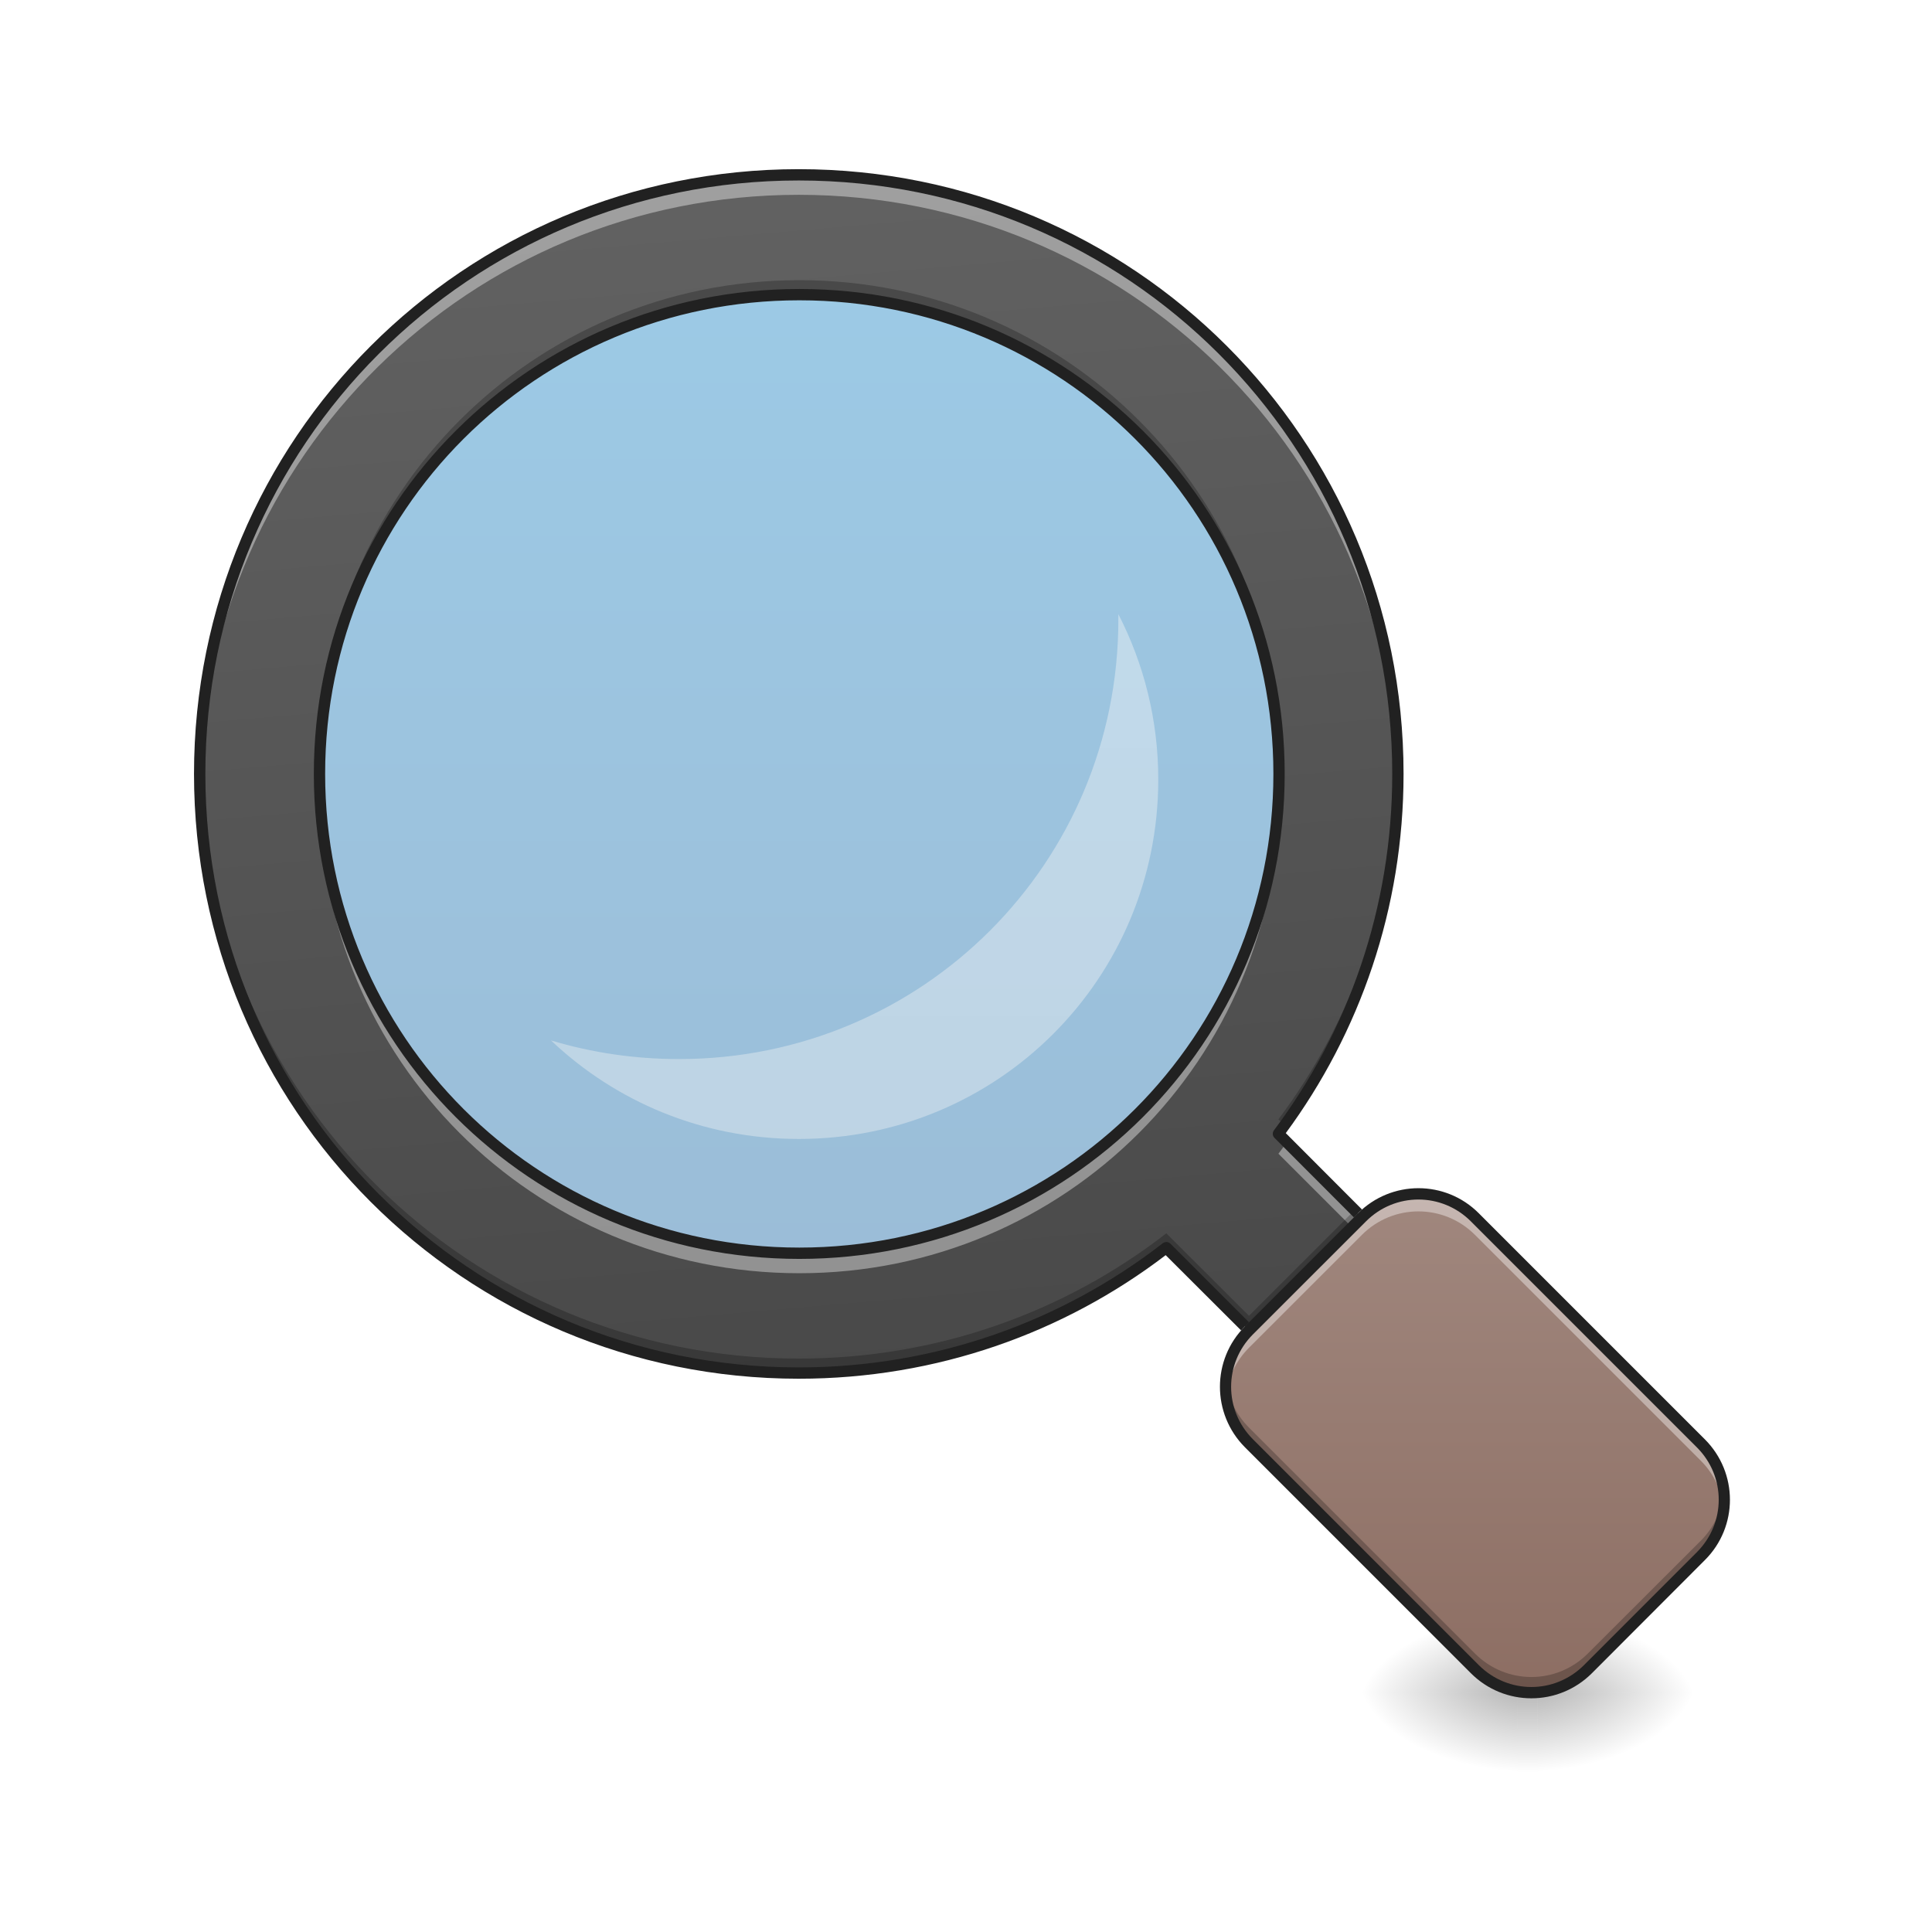
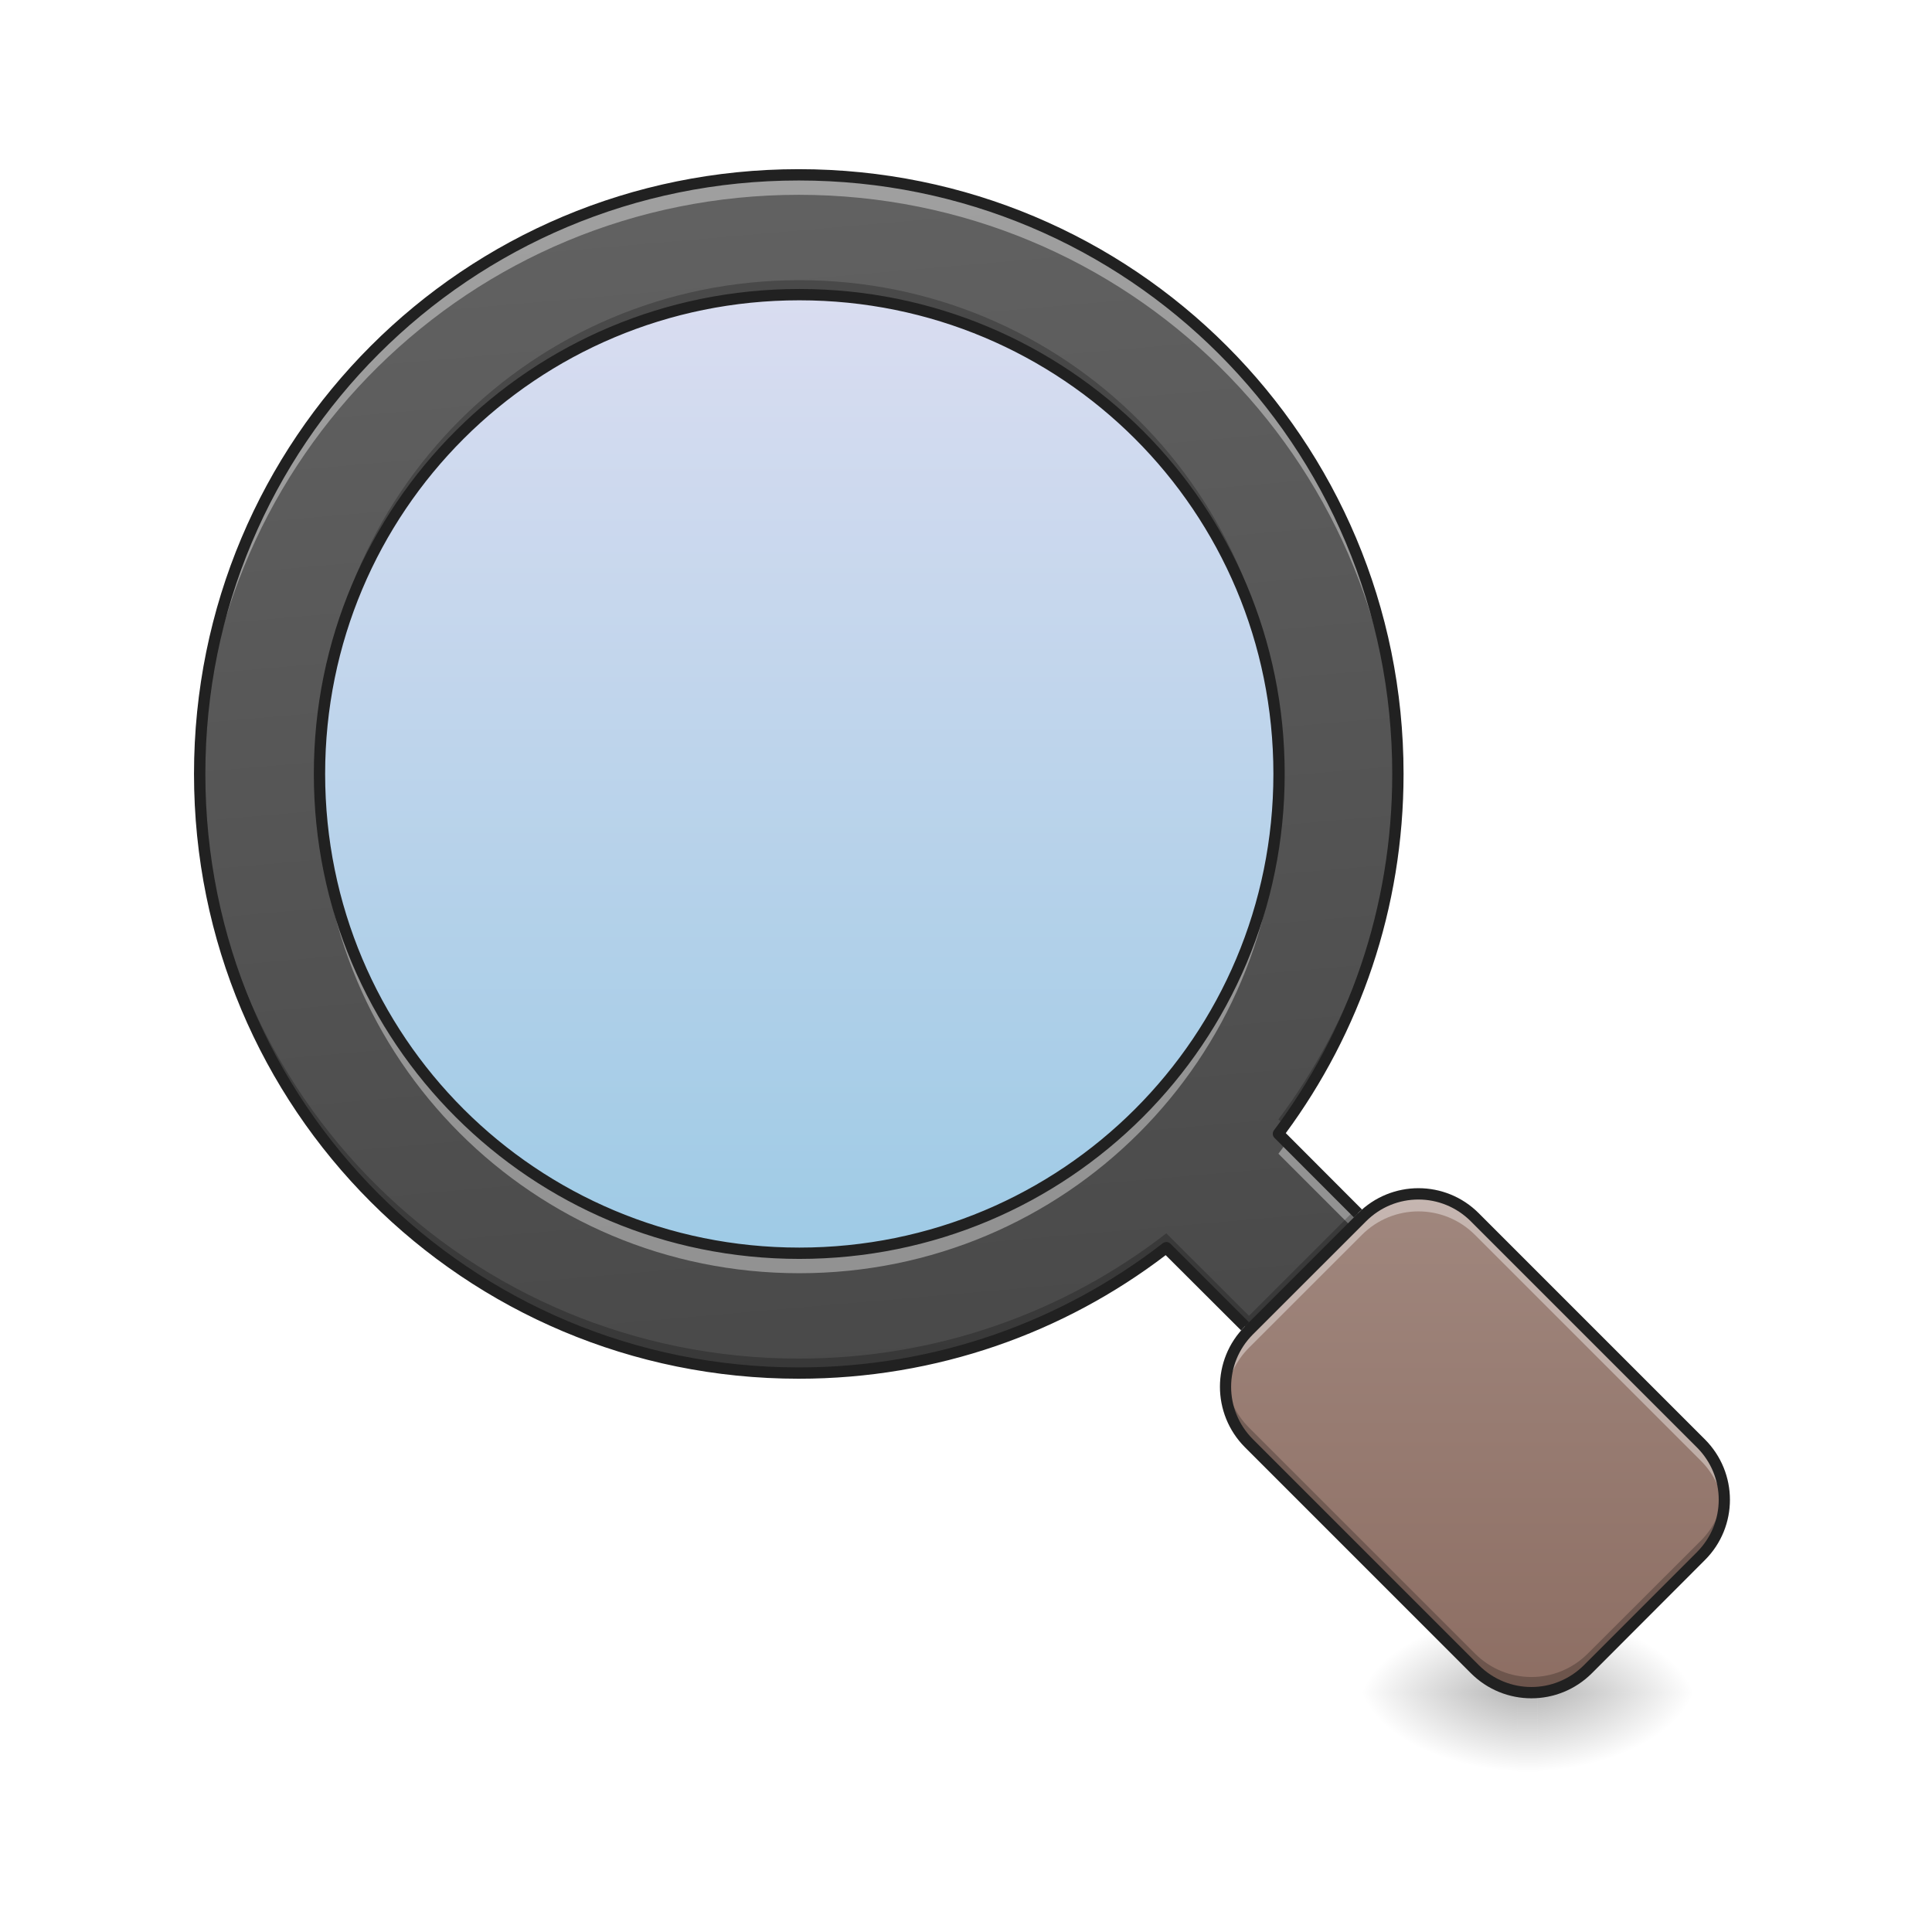
- <svg xmlns="http://www.w3.org/2000/svg" width="48pt" height="48pt" viewBox="0 0 48 48" version="1.1">
+ <svg xmlns="http://www.w3.org/2000/svg" width="48px" height="48px" viewBox="0 0 48 48" version="1.1">
  <defs>
-     <linearGradient id="linear0" gradientUnits="userSpaceOnUse" x1="190.49" y1="105.008" x2="190.49" y2="-148.992" gradientTransform="matrix(0.093759,0,0,0.093759,1.985467,21.29031)">
-       <stop offset="0" style="stop-color:rgb(0.392%,34.118%,60.784%);stop-opacity:0.392;" />
+     <linearGradient id="linear0" gradientUnits="userSpaceOnUse" x1="169.324" y1="-148.992" x2="169.324" y2="115.592" gradientTransform="matrix(0.093759,0,0,0.093759,1.985467,21.29031)">
+       <stop offset="0" style="stop-color:rgb(62.353%,65.882%,85.49%);stop-opacity:0.392;" />
      <stop offset="1" style="stop-color:rgb(0.784%,46.667%,74.118%);stop-opacity:0.392;" />
-     </linearGradient>
-     <linearGradient id="linear1" gradientUnits="userSpaceOnUse" x1="190.5" y1="127.667" x2="190.485" y2="-88.672" gradientTransform="matrix(0.0602736,0,0,0.0602736,8.364425,20.60386)">
-       <stop offset="0" style="stop-color:rgb(96.078%,96.078%,96.078%);stop-opacity:0.392;" />
-       <stop offset="1" style="stop-color:rgb(98.039%,98.039%,98.039%);stop-opacity:0.392;" />
    </linearGradient>
    <radialGradient id="radial0" gradientUnits="userSpaceOnUse" cx="450.909" cy="189.579" fx="450.909" fy="189.579" r="21.167" gradientTransform="matrix(0.000000261256,-0.117199,-0.210958,-0.000000152308,77.69983,95.393)">
      <stop offset="0" style="stop-color:rgb(0%,0%,0%);stop-opacity:0.314;" />
      <stop offset="0.222" style="stop-color:rgb(0%,0%,0%);stop-opacity:0.275;" />
      <stop offset="1" style="stop-color:rgb(0%,0%,0%);stop-opacity:0;" />
    </radialGradient>
    <radialGradient id="radial1" gradientUnits="userSpaceOnUse" cx="450.909" cy="189.579" fx="450.909" fy="189.579" r="21.167" gradientTransform="matrix(-0.000000261256,0.117199,0.210958,0.000000152308,-1.790236,-11.29122)">
      <stop offset="0" style="stop-color:rgb(0%,0%,0%);stop-opacity:0.314;" />
      <stop offset="0.222" style="stop-color:rgb(0%,0%,0%);stop-opacity:0.275;" />
      <stop offset="1" style="stop-color:rgb(0%,0%,0%);stop-opacity:0;" />
    </radialGradient>
    <radialGradient id="radial2" gradientUnits="userSpaceOnUse" cx="450.909" cy="189.579" fx="450.909" fy="189.579" r="21.167" gradientTransform="matrix(-0.000000261256,-0.117199,0.210958,-0.000000152308,-1.790236,95.393)">
      <stop offset="0" style="stop-color:rgb(0%,0%,0%);stop-opacity:0.314;" />
      <stop offset="0.222" style="stop-color:rgb(0%,0%,0%);stop-opacity:0.275;" />
      <stop offset="1" style="stop-color:rgb(0%,0%,0%);stop-opacity:0;" />
    </radialGradient>
    <radialGradient id="radial3" gradientUnits="userSpaceOnUse" cx="450.909" cy="189.579" fx="450.909" fy="189.579" r="21.167" gradientTransform="matrix(0.000000261256,0.117199,-0.210958,0.000000152308,77.69983,-11.29122)">
      <stop offset="0" style="stop-color:rgb(0%,0%,0%);stop-opacity:0.314;" />
      <stop offset="0.222" style="stop-color:rgb(0%,0%,0%);stop-opacity:0.275;" />
      <stop offset="1" style="stop-color:rgb(0%,0%,0%);stop-opacity:0;" />
    </radialGradient>
-     <linearGradient id="linear2" gradientUnits="userSpaceOnUse" x1="255.323" y1="233.5" x2="255.323" y2="254.667" gradientTransform="matrix(0.0200401,0,0,0.093759,26.88441,20.15818)">
+     <linearGradient id="linear1" gradientUnits="userSpaceOnUse" x1="255.323" y1="233.5" x2="255.323" y2="254.667" gradientTransform="matrix(0.0200401,0,0,0.093759,26.88441,20.15818)">
      <stop offset="0" style="stop-color:rgb(0%,0%,0%);stop-opacity:0.275;" />
      <stop offset="1" style="stop-color:rgb(0%,0%,0%);stop-opacity:0;" />
    </linearGradient>
-     <linearGradient id="linear3" gradientUnits="userSpaceOnUse" x1="192.737" y1="165.094" x2="477.111" y2="-145.133" gradientTransform="matrix(0.0662976,-0.0662976,0.0607728,0.0607728,5.965013,44.79566)">
+     <linearGradient id="linear2" gradientUnits="userSpaceOnUse" x1="192.737" y1="165.094" x2="477.111" y2="-145.133" gradientTransform="matrix(0.0662976,-0.0662976,0.0607728,0.0607728,5.965013,44.79566)">
      <stop offset="0" style="stop-color:rgb(25.882%,25.882%,25.882%);stop-opacity:1;" />
      <stop offset="1" style="stop-color:rgb(38.039%,38.039%,38.039%);stop-opacity:1;" />
    </linearGradient>
-     <linearGradient id="linear4" gradientUnits="userSpaceOnUse" x1="257.64" y1="224.724" x2="354.926" y2="127.438" gradientTransform="matrix(0.0662976,-0.0662976,0.0662976,0.0662976,5.727147,44.23318)">
+     <linearGradient id="linear3" gradientUnits="userSpaceOnUse" x1="257.64" y1="224.724" x2="354.926" y2="127.438" gradientTransform="matrix(0.0662976,-0.0662976,0.0662976,0.0662976,5.727147,44.23318)">
      <stop offset="0" style="stop-color:rgb(55.294%,43.137%,38.824%);stop-opacity:1;" />
      <stop offset="1" style="stop-color:rgb(63.137%,53.333%,49.804%);stop-opacity:1;" />
    </linearGradient>
  </defs>
  <g id="surface1">
    <path style=" stroke:none;fill-rule:nonzero;fill:url(#linear0);" d="M 19.848 5.477 C 27.52 5.477 33.738 11.695 33.738 19.367 C 33.738 27.039 27.52 33.262 19.848 33.262 C 12.176 33.262 5.953 27.039 5.953 19.367 C 5.953 11.695 12.176 5.477 19.848 5.477 Z M 19.848 5.477 " />
-     <path style=" stroke:none;fill-rule:nonzero;fill:url(#linear1);" d="M 27.785 15.258 C 27.785 15.305 27.785 15.352 27.785 15.398 C 27.785 21.445 22.918 26.312 16.871 26.312 C 15.762 26.312 14.695 26.152 13.688 25.848 C 15.289 27.367 17.453 28.297 19.848 28.297 C 24.793 28.297 28.777 24.316 28.777 19.367 C 28.777 17.883 28.418 16.488 27.785 15.258 Z M 27.785 15.258 " />
    <path style=" stroke:none;fill-rule:nonzero;fill:url(#radial0);" d="M 38.203 42.051 L 42.172 42.051 L 42.172 40.066 L 38.203 40.066 Z M 38.203 42.051 " />
    <path style=" stroke:none;fill-rule:nonzero;fill:url(#radial1);" d="M 37.707 42.051 L 33.738 42.051 L 33.738 44.035 L 37.707 44.035 Z M 37.707 42.051 " />
    <path style=" stroke:none;fill-rule:nonzero;fill:url(#radial2);" d="M 37.707 42.051 L 33.738 42.051 L 33.738 40.066 L 37.707 40.066 Z M 37.707 42.051 " />
    <path style=" stroke:none;fill-rule:nonzero;fill:url(#radial3);" d="M 38.203 42.051 L 42.172 42.051 L 42.172 44.035 L 38.203 44.035 Z M 38.203 42.051 " />
-     <path style=" stroke:none;fill-rule:nonzero;fill:url(#linear2);" d="M 37.707 42.051 L 38.203 42.051 L 38.203 44.035 L 37.707 44.035 Z M 37.707 42.051 " />
-     <path style=" stroke:none;fill-rule:nonzero;fill:url(#linear3);" d="M 19.844 4.344 C 11.602 4.344 4.961 10.984 4.961 19.227 C 4.961 27.473 11.602 34.113 19.844 34.113 C 23.293 34.113 26.461 32.953 28.977 31 L 31.031 33.051 L 33.836 30.246 L 31.762 28.168 C 33.629 25.684 34.73 22.59 34.73 19.227 C 34.73 10.984 28.09 4.344 19.844 4.344 Z M 19.859 7.32 C 26.461 7.32 31.777 12.633 31.777 19.227 C 31.777 25.824 26.461 31.137 19.859 31.137 C 13.254 31.137 7.938 25.824 7.938 19.227 C 7.938 12.633 13.254 7.32 19.859 7.32 Z M 19.859 7.32 " />
-     <path style=" stroke:none;fill-rule:nonzero;fill:url(#linear4);" d="M 31.031 33.051 L 33.836 30.246 C 34.613 29.469 35.867 29.469 36.645 30.246 L 42.258 35.859 C 43.031 36.633 43.031 37.891 42.258 38.664 L 39.449 41.473 C 38.676 42.246 37.418 42.246 36.645 41.473 L 31.031 35.859 C 30.254 35.082 30.254 33.824 31.031 33.051 Z M 31.031 33.051 " />
+     <path style=" stroke:none;fill-rule:nonzero;fill:url(#linear1);" d="M 37.707 42.051 L 38.203 42.051 L 38.203 44.035 L 37.707 44.035 Z M 37.707 42.051 " />
+     <path style=" stroke:none;fill-rule:nonzero;fill:url(#linear2);" d="M 19.844 4.344 C 11.602 4.344 4.961 10.984 4.961 19.227 C 4.961 27.473 11.602 34.113 19.844 34.113 C 23.293 34.113 26.461 32.953 28.977 31 L 31.031 33.051 L 33.836 30.246 L 31.762 28.168 C 33.629 25.684 34.73 22.59 34.73 19.227 C 34.73 10.984 28.09 4.344 19.844 4.344 Z M 19.859 7.32 C 26.461 7.32 31.777 12.633 31.777 19.227 C 31.777 25.824 26.461 31.137 19.859 31.137 C 13.254 31.137 7.938 25.824 7.938 19.227 C 7.938 12.633 13.254 7.32 19.859 7.32 Z M 19.859 7.32 " />
+     <path style=" stroke:none;fill-rule:nonzero;fill:url(#linear3);" d="M 31.031 33.051 L 33.836 30.246 C 34.613 29.469 35.867 29.469 36.645 30.246 L 42.258 35.859 C 43.031 36.633 43.031 37.891 42.258 38.664 L 39.449 41.473 C 38.676 42.246 37.418 42.246 36.645 41.473 L 31.031 35.859 C 30.254 35.082 30.254 33.824 31.031 33.051 Z M 31.031 33.051 " />
    <path style=" stroke:none;fill-rule:nonzero;fill:rgb(100%,100%,100%);fill-opacity:0.392;" d="M 19.844 4.344 C 11.602 4.344 4.961 10.984 4.961 19.227 C 4.961 19.312 4.961 19.395 4.965 19.477 C 5.094 11.348 11.684 4.84 19.844 4.84 C 28.008 4.84 34.598 11.348 34.727 19.477 C 34.73 19.395 34.73 19.312 34.73 19.227 C 34.73 10.984 28.09 4.344 19.844 4.344 Z M 7.941 19.477 C 7.938 19.559 7.938 19.641 7.938 19.723 C 7.938 26.32 13.254 31.633 19.859 31.633 C 26.461 31.633 31.777 26.32 31.777 19.723 C 31.777 19.641 31.777 19.559 31.777 19.477 C 31.645 25.957 26.379 31.137 19.859 31.137 C 13.336 31.137 8.074 25.957 7.941 19.477 Z M 31.973 28.379 C 31.902 28.477 31.832 28.57 31.762 28.664 L 33.59 30.492 L 33.836 30.246 Z M 31.973 28.379 " />
    <path style=" stroke:none;fill-rule:nonzero;fill:rgb(0%,0%,0%);fill-opacity:0.235;" d="M 19.859 6.961 C 13.254 6.961 7.938 12.273 7.938 18.871 C 7.938 18.93 7.938 18.988 7.941 19.051 C 8.035 12.535 13.316 7.32 19.859 7.32 C 26.402 7.32 31.684 12.535 31.777 19.051 C 31.777 18.988 31.777 18.93 31.777 18.871 C 31.777 12.273 26.461 6.961 19.859 6.961 Z M 34.73 19.047 C 34.691 22.34 33.594 25.367 31.762 27.809 L 31.914 27.961 C 33.688 25.512 34.73 22.496 34.73 19.227 C 34.73 19.168 34.73 19.109 34.73 19.047 Z M 4.961 19.051 C 4.961 19.109 4.961 19.168 4.961 19.227 C 4.961 27.473 11.602 34.113 19.844 34.113 C 23.293 34.113 26.461 32.953 28.977 31 L 31.031 33.051 L 33.836 30.246 L 33.656 30.066 L 31.031 32.691 L 28.977 30.641 C 26.461 32.594 23.293 33.754 19.844 33.754 C 11.66 33.754 5.059 27.211 4.961 19.051 Z M 4.961 19.051 " />
    <path style=" stroke:none;fill-rule:nonzero;fill:rgb(12.941%,12.941%,12.941%);fill-opacity:1;" d="M 19.844 4.203 C 11.523 4.203 4.82 10.906 4.82 19.227 C 4.82 27.551 11.523 34.254 19.844 34.254 C 23.281 34.254 26.438 33.109 28.961 31.184 L 30.836 33.055 C 30.867 33.02 30.898 32.984 30.93 32.953 L 31.031 32.852 L 29.078 30.898 C 29.027 30.848 28.949 30.844 28.891 30.887 C 26.398 32.82 23.262 33.973 19.844 33.973 C 11.676 33.973 5.102 27.398 5.102 19.227 C 5.102 11.059 11.676 4.484 19.844 4.484 C 28.016 4.484 34.59 11.059 34.59 19.227 C 34.59 22.559 33.496 25.621 31.648 28.086 C 31.609 28.141 31.613 28.219 31.664 28.27 L 33.637 30.246 L 33.738 30.145 C 33.77 30.113 33.805 30.078 33.84 30.051 L 31.945 28.152 C 33.781 25.66 34.871 22.574 34.871 19.227 C 34.871 10.906 28.168 4.203 19.844 4.203 Z M 19.859 7.18 C 13.18 7.18 7.797 12.555 7.797 19.227 C 7.797 25.902 13.18 31.277 19.859 31.277 C 26.539 31.277 31.918 25.902 31.918 19.227 C 31.918 12.555 26.539 7.18 19.859 7.18 Z M 19.859 7.461 C 26.387 7.461 31.637 12.707 31.637 19.227 C 31.637 25.75 26.387 30.996 19.859 30.996 C 13.332 30.996 8.078 25.75 8.078 19.227 C 8.078 12.707 13.332 7.461 19.859 7.461 Z M 19.859 7.461 " />
    <path style=" stroke:none;fill-rule:nonzero;fill:rgb(100%,100%,100%);fill-opacity:0.392;" d="M 35.242 29.66 C 34.734 29.66 34.227 29.855 33.836 30.246 L 31.031 33.051 C 30.586 33.496 30.398 34.094 30.461 34.672 C 30.508 34.238 30.699 33.816 31.031 33.484 L 33.836 30.68 C 34.613 29.902 35.867 29.902 36.645 30.68 L 42.258 36.293 C 42.59 36.625 42.781 37.047 42.828 37.477 C 42.891 36.902 42.703 36.301 42.258 35.859 L 36.645 30.246 C 36.254 29.855 35.746 29.66 35.242 29.66 Z M 35.242 29.66 " />
    <path style=" stroke:none;fill-rule:nonzero;fill:rgb(0%,0%,0%);fill-opacity:0.235;" d="M 38.047 42.098 C 38.555 42.098 39.062 41.906 39.449 41.516 L 42.258 38.711 C 42.703 38.266 42.891 37.668 42.828 37.09 C 42.781 37.523 42.59 37.941 42.258 38.277 L 39.449 41.082 C 38.672 41.859 37.422 41.859 36.645 41.082 L 31.031 35.469 C 30.699 35.137 30.508 34.715 30.461 34.281 C 30.398 34.859 30.586 35.461 31.031 35.902 L 36.645 41.516 C 37.031 41.906 37.539 42.098 38.047 42.098 Z M 38.047 42.098 " />
    <path style=" stroke:none;fill-rule:nonzero;fill:rgb(12.941%,12.941%,12.941%);fill-opacity:1;" d="M 30.93 32.953 C 30.102 33.781 30.102 35.125 30.93 35.957 L 36.543 41.57 C 37.375 42.402 38.719 42.402 39.551 41.57 L 42.355 38.762 C 43.188 37.934 43.188 36.59 42.355 35.758 L 36.742 30.145 C 35.914 29.312 34.57 29.312 33.738 30.145 Z M 31.129 33.152 L 33.938 30.344 C 34.66 29.621 35.82 29.621 36.543 30.344 L 42.156 35.957 C 42.883 36.68 42.883 37.84 42.156 38.566 L 39.352 41.371 C 38.625 42.094 37.469 42.094 36.742 41.371 L 31.129 35.758 C 30.406 35.035 30.406 33.875 31.129 33.152 Z M 31.129 33.152 " />
  </g>
</svg>
